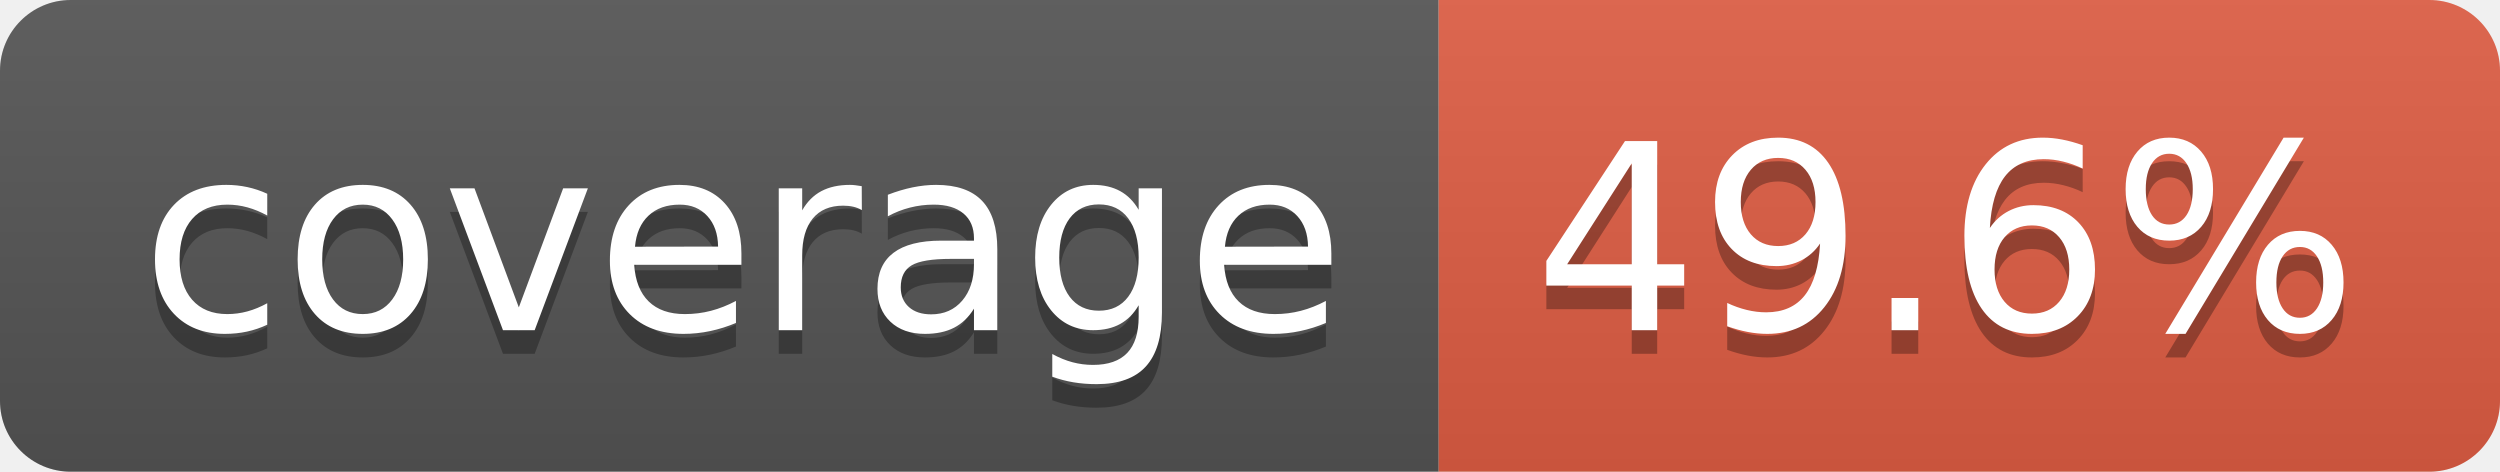
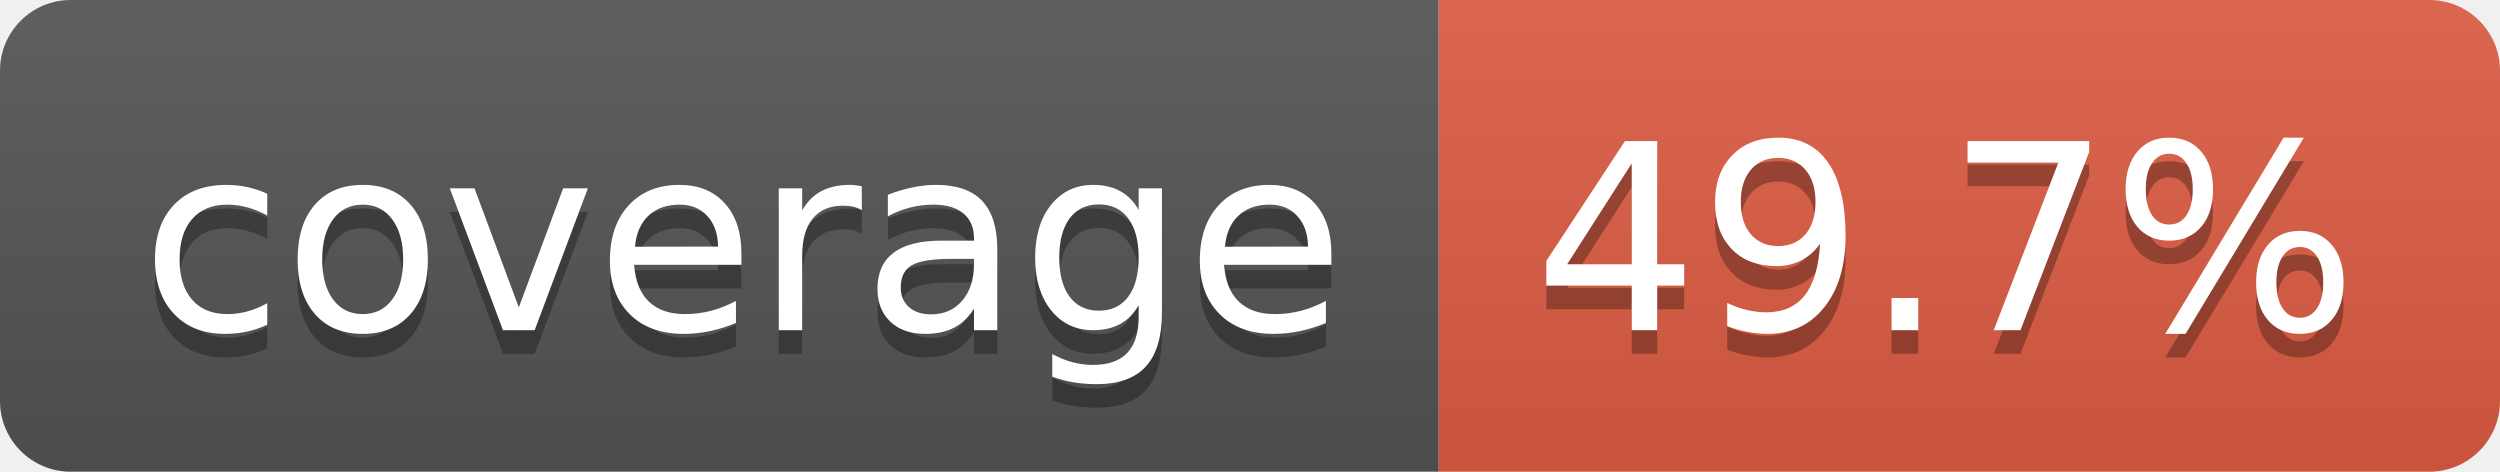
- <svg xmlns="http://www.w3.org/2000/svg" width="106" height="20" role="img" aria-label="coverage: 49.6%">
+ <svg xmlns="http://www.w3.org/2000/svg" width="106" height="20" role="img" aria-label="coverage: 49.7%">
  <linearGradient id="s" x2="0" y2="100%">
    <stop offset="0" stop-color="#bbb" stop-opacity=".1" />
    <stop offset="1" stop-opacity=".1" />
  </linearGradient>
  <clipPath id="r">
    <rect width="106" height="20" rx="3" fill="#fff" />
  </clipPath>
  <g clip-path="url(#r)">
    <rect width="61" height="20" fill="#555" />
    <rect x="61" width="45" height="20" fill="#e05d44" />
    <rect width="106" height="20" fill="url(#s)" />
  </g>
  <g fill="#fff" text-anchor="middle" font-family="Verdana,Geneva,DejaVu Sans,sans-serif" text-rendering="geometricPrecision" font-size="110">
    <text aria-hidden="true" x="315" y="150" fill="#010101" fill-opacity=".3" transform="scale(.1)" textLength="510">coverage</text>
    <text x="315" y="140" transform="scale(.1)" fill="#fff" textLength="510">coverage</text>
-     <text aria-hidden="true" x="825" y="150" fill="#010101" fill-opacity=".3" transform="scale(.1)" textLength="350">49.6%</text>
-     <text x="825" y="140" transform="scale(.1)" fill="#fff" textLength="350">49.6%</text>
+     <text aria-hidden="true" x="825" y="150" fill="#010101" fill-opacity=".3" transform="scale(.1)" textLength="350">49.7%</text>
+     <text x="825" y="140" transform="scale(.1)" fill="#fff" textLength="350">49.7%</text>
  </g>
</svg>
